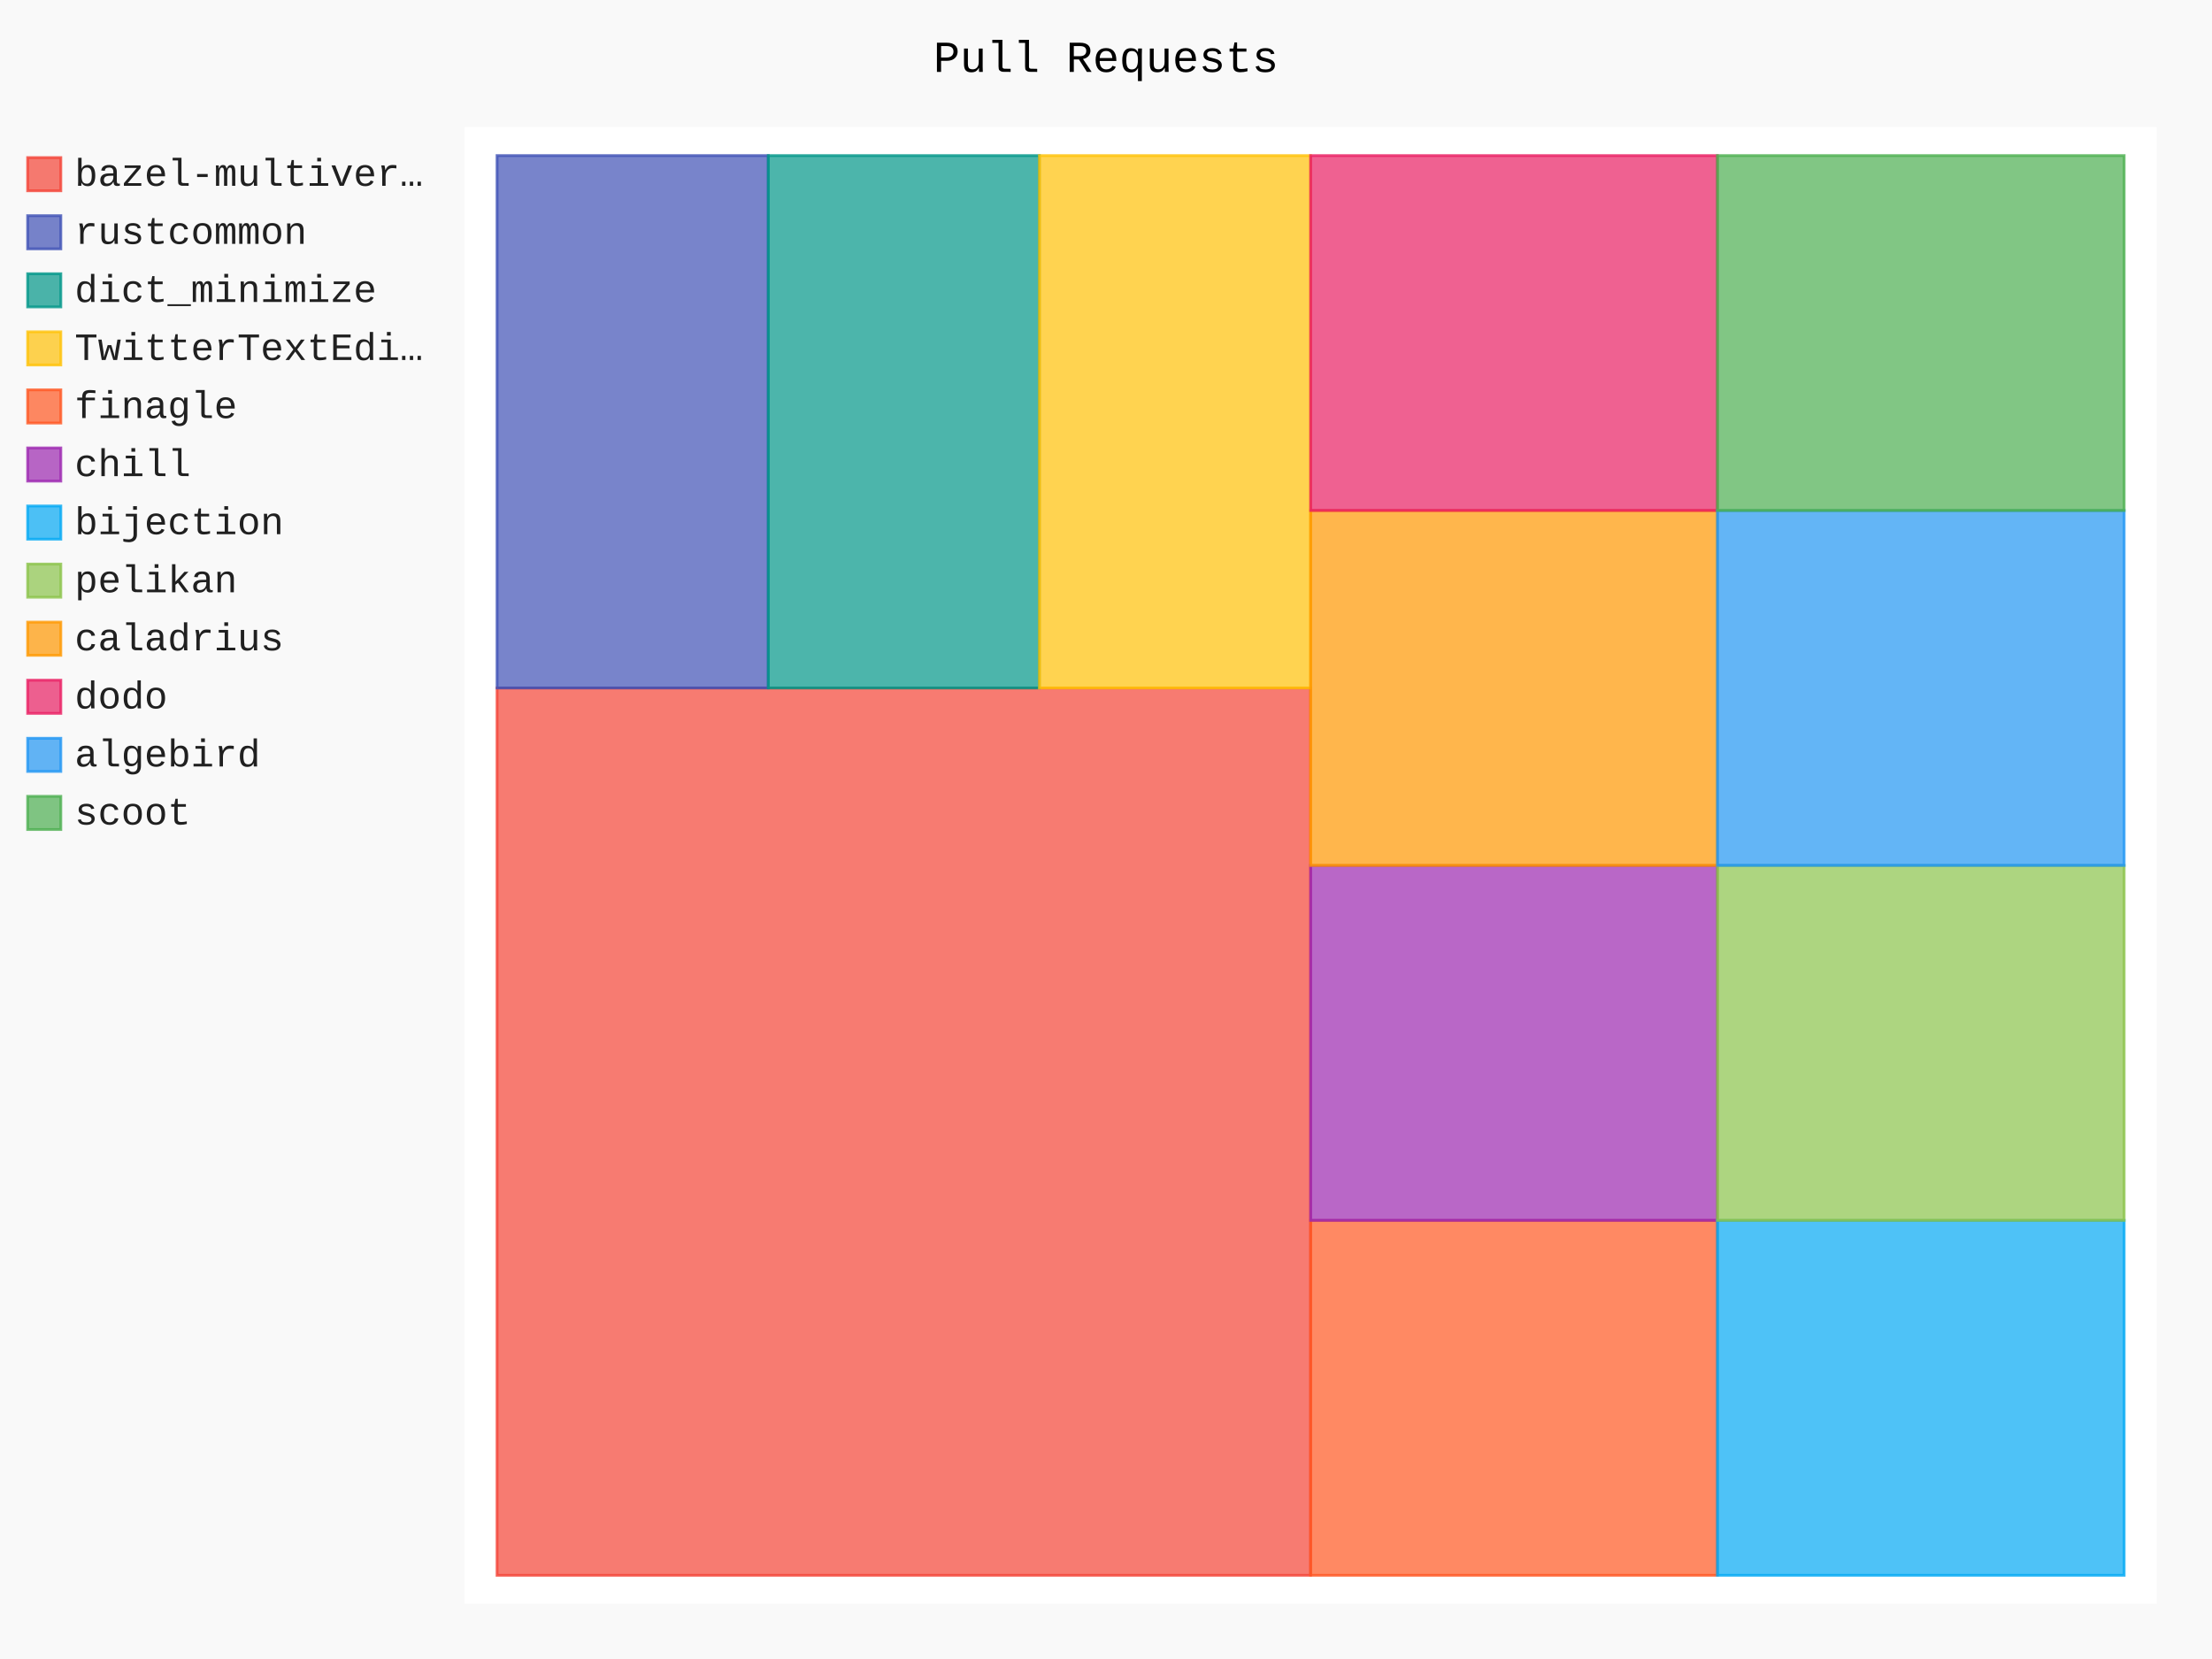
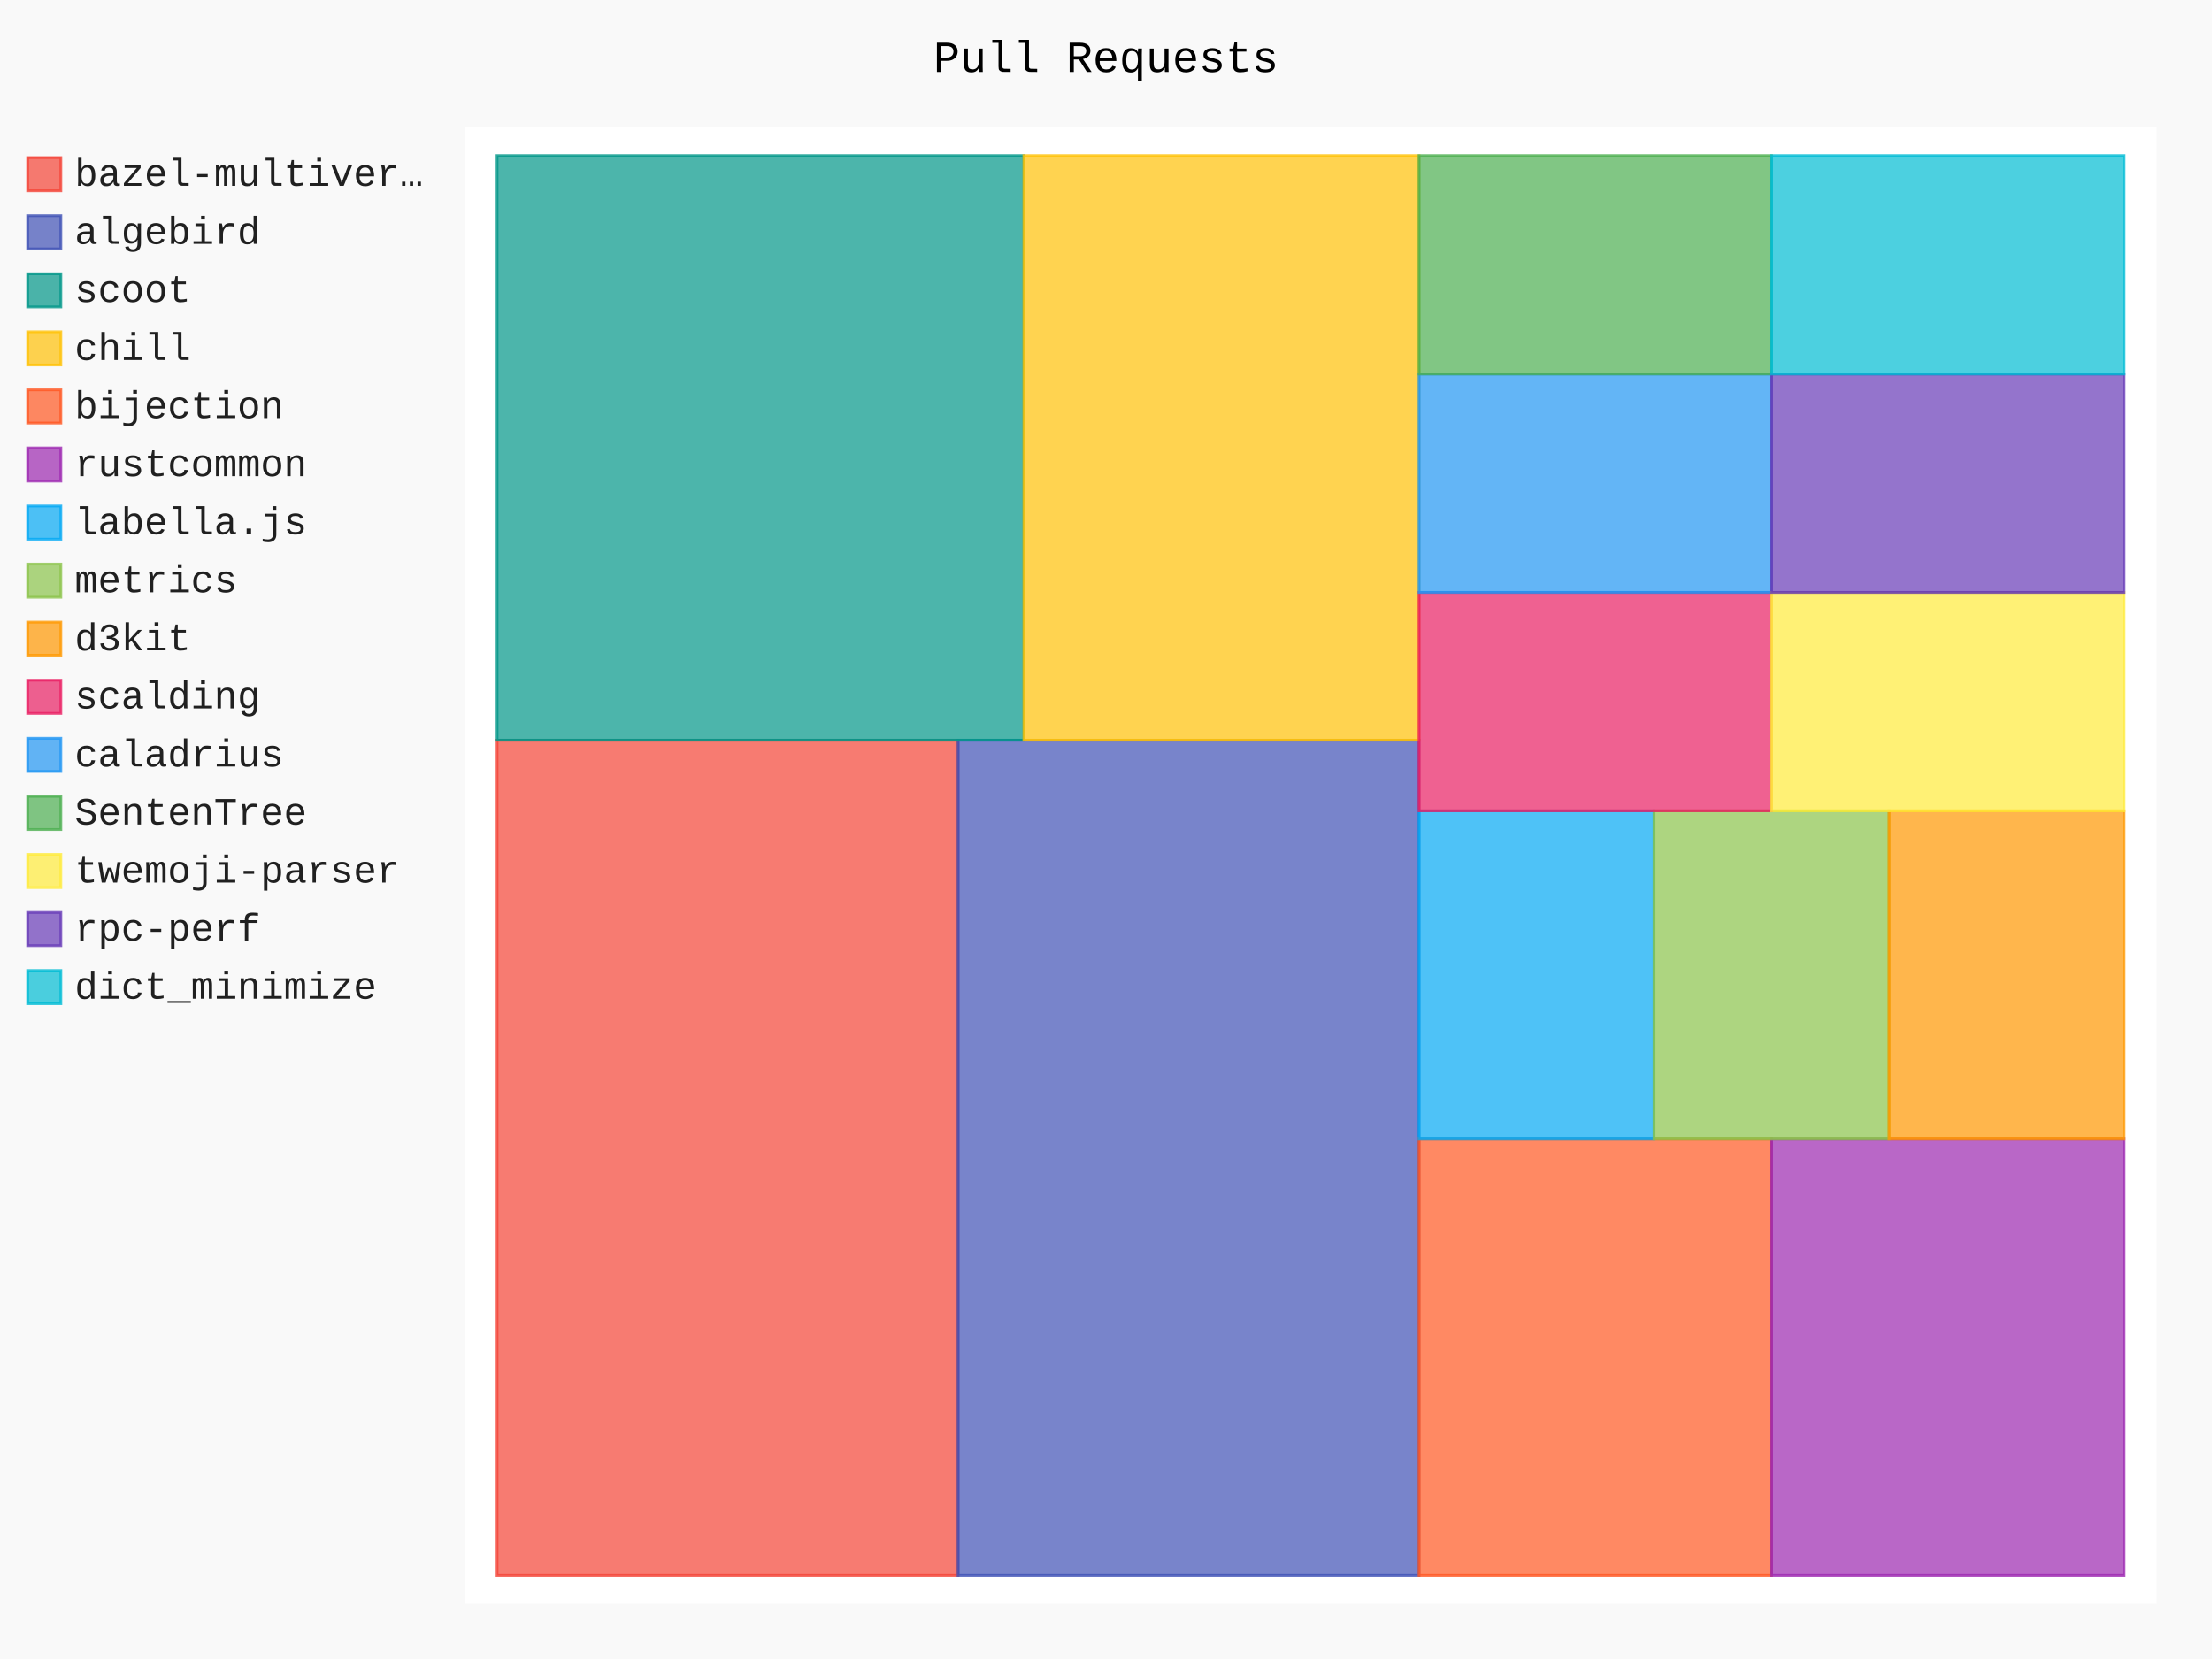
- <svg xmlns="http://www.w3.org/2000/svg" id="chart-e11a3356-7e54-409a-93b8-511b96dce8bb" class="pygal-chart" viewBox="0 0 800 600">
+ <svg xmlns="http://www.w3.org/2000/svg" id="chart-378c867f-368e-4a6f-bd45-c7c9249532e5" class="pygal-chart" viewBox="0 0 800 600">
  <defs>
-     <style type="text/css">#chart-e11a3356-7e54-409a-93b8-511b96dce8bb{-webkit-user-select:none;-webkit-font-smoothing:antialiased;font-family:Consolas,"Liberation Mono",Menlo,Courier,monospace}#chart-e11a3356-7e54-409a-93b8-511b96dce8bb .title{font-family:Consolas,"Liberation Mono",Menlo,Courier,monospace;font-size:16px}#chart-e11a3356-7e54-409a-93b8-511b96dce8bb .legends .legend text{font-family:Consolas,"Liberation Mono",Menlo,Courier,monospace;font-size:14px}#chart-e11a3356-7e54-409a-93b8-511b96dce8bb .axis text{font-family:Consolas,"Liberation Mono",Menlo,Courier,monospace;font-size:10px}#chart-e11a3356-7e54-409a-93b8-511b96dce8bb .axis text.major{font-family:Consolas,"Liberation Mono",Menlo,Courier,monospace;font-size:10px}#chart-e11a3356-7e54-409a-93b8-511b96dce8bb .text-overlay text.value{font-family:Consolas,"Liberation Mono",Menlo,Courier,monospace;font-size:16px}#chart-e11a3356-7e54-409a-93b8-511b96dce8bb .text-overlay text.label{font-family:Consolas,"Liberation Mono",Menlo,Courier,monospace;font-size:10px}#chart-e11a3356-7e54-409a-93b8-511b96dce8bb .tooltip{font-family:Consolas,"Liberation Mono",Menlo,Courier,monospace;font-size:14px}#chart-e11a3356-7e54-409a-93b8-511b96dce8bb text.no_data{font-family:Consolas,"Liberation Mono",Menlo,Courier,monospace;font-size:64px}
- #chart-e11a3356-7e54-409a-93b8-511b96dce8bb{background-color:rgba(249,249,249,1)}#chart-e11a3356-7e54-409a-93b8-511b96dce8bb path,#chart-e11a3356-7e54-409a-93b8-511b96dce8bb line,#chart-e11a3356-7e54-409a-93b8-511b96dce8bb rect,#chart-e11a3356-7e54-409a-93b8-511b96dce8bb circle{-webkit-transition:150ms;-moz-transition:150ms;transition:150ms}#chart-e11a3356-7e54-409a-93b8-511b96dce8bb .graph &gt; .background{fill:rgba(249,249,249,1)}#chart-e11a3356-7e54-409a-93b8-511b96dce8bb .plot &gt; .background{fill:rgba(255,255,255,1)}#chart-e11a3356-7e54-409a-93b8-511b96dce8bb .graph{fill:rgba(0,0,0,.87)}#chart-e11a3356-7e54-409a-93b8-511b96dce8bb text.no_data{fill:rgba(0,0,0,1)}#chart-e11a3356-7e54-409a-93b8-511b96dce8bb .title{fill:rgba(0,0,0,1)}#chart-e11a3356-7e54-409a-93b8-511b96dce8bb .legends .legend text{fill:rgba(0,0,0,.87)}#chart-e11a3356-7e54-409a-93b8-511b96dce8bb .legends .legend:hover text{fill:rgba(0,0,0,1)}#chart-e11a3356-7e54-409a-93b8-511b96dce8bb .axis .line{stroke:rgba(0,0,0,1)}#chart-e11a3356-7e54-409a-93b8-511b96dce8bb .axis .guide.line{stroke:rgba(0,0,0,.54)}#chart-e11a3356-7e54-409a-93b8-511b96dce8bb .axis .major.line{stroke:rgba(0,0,0,.87)}#chart-e11a3356-7e54-409a-93b8-511b96dce8bb .axis text.major{fill:rgba(0,0,0,1)}#chart-e11a3356-7e54-409a-93b8-511b96dce8bb .axis.y .guides:hover .guide.line,#chart-e11a3356-7e54-409a-93b8-511b96dce8bb .line-graph .axis.x .guides:hover .guide.line,#chart-e11a3356-7e54-409a-93b8-511b96dce8bb .stackedline-graph .axis.x .guides:hover .guide.line,#chart-e11a3356-7e54-409a-93b8-511b96dce8bb .xy-graph .axis.x .guides:hover .guide.line{stroke:rgba(0,0,0,1)}#chart-e11a3356-7e54-409a-93b8-511b96dce8bb .axis .guides:hover text{fill:rgba(0,0,0,1)}#chart-e11a3356-7e54-409a-93b8-511b96dce8bb .reactive{fill-opacity:.7;stroke-opacity:.8}#chart-e11a3356-7e54-409a-93b8-511b96dce8bb .ci{stroke:rgba(0,0,0,.87)}#chart-e11a3356-7e54-409a-93b8-511b96dce8bb .reactive.active,#chart-e11a3356-7e54-409a-93b8-511b96dce8bb .active .reactive{fill-opacity:.8;stroke-opacity:.9;stroke-width:4}#chart-e11a3356-7e54-409a-93b8-511b96dce8bb .ci .reactive.active{stroke-width:1.5}#chart-e11a3356-7e54-409a-93b8-511b96dce8bb .series text{fill:rgba(0,0,0,1)}#chart-e11a3356-7e54-409a-93b8-511b96dce8bb .tooltip rect{fill:rgba(255,255,255,1);stroke:rgba(0,0,0,1);-webkit-transition:opacity 150ms;-moz-transition:opacity 150ms;transition:opacity 150ms}#chart-e11a3356-7e54-409a-93b8-511b96dce8bb .tooltip .label{fill:rgba(0,0,0,.87)}#chart-e11a3356-7e54-409a-93b8-511b96dce8bb .tooltip .label{fill:rgba(0,0,0,.87)}#chart-e11a3356-7e54-409a-93b8-511b96dce8bb .tooltip .legend{font-size:.8em;fill:rgba(0,0,0,.54)}#chart-e11a3356-7e54-409a-93b8-511b96dce8bb .tooltip .x_label{font-size:.6em;fill:rgba(0,0,0,1)}#chart-e11a3356-7e54-409a-93b8-511b96dce8bb .tooltip .xlink{font-size:.5em;text-decoration:underline}#chart-e11a3356-7e54-409a-93b8-511b96dce8bb .tooltip .value{font-size:1.5em}#chart-e11a3356-7e54-409a-93b8-511b96dce8bb .bound{font-size:.5em}#chart-e11a3356-7e54-409a-93b8-511b96dce8bb .max-value{font-size:.75em;fill:rgba(0,0,0,.54)}#chart-e11a3356-7e54-409a-93b8-511b96dce8bb .map-element{fill:rgba(255,255,255,1);stroke:rgba(0,0,0,.54) !important}#chart-e11a3356-7e54-409a-93b8-511b96dce8bb .map-element .reactive{fill-opacity:inherit;stroke-opacity:inherit}#chart-e11a3356-7e54-409a-93b8-511b96dce8bb .color-0,#chart-e11a3356-7e54-409a-93b8-511b96dce8bb .color-0 a:visited{stroke:#F44336;fill:#F44336}#chart-e11a3356-7e54-409a-93b8-511b96dce8bb .color-1,#chart-e11a3356-7e54-409a-93b8-511b96dce8bb .color-1 a:visited{stroke:#3F51B5;fill:#3F51B5}#chart-e11a3356-7e54-409a-93b8-511b96dce8bb .color-2,#chart-e11a3356-7e54-409a-93b8-511b96dce8bb .color-2 a:visited{stroke:#009688;fill:#009688}#chart-e11a3356-7e54-409a-93b8-511b96dce8bb .color-3,#chart-e11a3356-7e54-409a-93b8-511b96dce8bb .color-3 a:visited{stroke:#FFC107;fill:#FFC107}#chart-e11a3356-7e54-409a-93b8-511b96dce8bb .color-4,#chart-e11a3356-7e54-409a-93b8-511b96dce8bb .color-4 a:visited{stroke:#FF5722;fill:#FF5722}#chart-e11a3356-7e54-409a-93b8-511b96dce8bb .color-5,#chart-e11a3356-7e54-409a-93b8-511b96dce8bb .color-5 a:visited{stroke:#9C27B0;fill:#9C27B0}#chart-e11a3356-7e54-409a-93b8-511b96dce8bb .color-6,#chart-e11a3356-7e54-409a-93b8-511b96dce8bb .color-6 a:visited{stroke:#03A9F4;fill:#03A9F4}#chart-e11a3356-7e54-409a-93b8-511b96dce8bb .color-7,#chart-e11a3356-7e54-409a-93b8-511b96dce8bb .color-7 a:visited{stroke:#8BC34A;fill:#8BC34A}#chart-e11a3356-7e54-409a-93b8-511b96dce8bb .color-8,#chart-e11a3356-7e54-409a-93b8-511b96dce8bb .color-8 a:visited{stroke:#FF9800;fill:#FF9800}#chart-e11a3356-7e54-409a-93b8-511b96dce8bb .color-9,#chart-e11a3356-7e54-409a-93b8-511b96dce8bb .color-9 a:visited{stroke:#E91E63;fill:#E91E63}#chart-e11a3356-7e54-409a-93b8-511b96dce8bb .color-10,#chart-e11a3356-7e54-409a-93b8-511b96dce8bb .color-10 a:visited{stroke:#2196F3;fill:#2196F3}#chart-e11a3356-7e54-409a-93b8-511b96dce8bb .color-11,#chart-e11a3356-7e54-409a-93b8-511b96dce8bb .color-11 a:visited{stroke:#4CAF50;fill:#4CAF50}#chart-e11a3356-7e54-409a-93b8-511b96dce8bb .text-overlay .color-0 text{fill:black}#chart-e11a3356-7e54-409a-93b8-511b96dce8bb .text-overlay .color-1 text{fill:black}#chart-e11a3356-7e54-409a-93b8-511b96dce8bb .text-overlay .color-2 text{fill:black}#chart-e11a3356-7e54-409a-93b8-511b96dce8bb .text-overlay .color-3 text{fill:black}#chart-e11a3356-7e54-409a-93b8-511b96dce8bb .text-overlay .color-4 text{fill:black}#chart-e11a3356-7e54-409a-93b8-511b96dce8bb .text-overlay .color-5 text{fill:black}#chart-e11a3356-7e54-409a-93b8-511b96dce8bb .text-overlay .color-6 text{fill:black}#chart-e11a3356-7e54-409a-93b8-511b96dce8bb .text-overlay .color-7 text{fill:black}#chart-e11a3356-7e54-409a-93b8-511b96dce8bb .text-overlay .color-8 text{fill:black}#chart-e11a3356-7e54-409a-93b8-511b96dce8bb .text-overlay .color-9 text{fill:black}#chart-e11a3356-7e54-409a-93b8-511b96dce8bb .text-overlay .color-10 text{fill:black}#chart-e11a3356-7e54-409a-93b8-511b96dce8bb .text-overlay .color-11 text{fill:black}
- #chart-e11a3356-7e54-409a-93b8-511b96dce8bb text.no_data{text-anchor:middle}#chart-e11a3356-7e54-409a-93b8-511b96dce8bb .guide.line{fill:none}#chart-e11a3356-7e54-409a-93b8-511b96dce8bb .centered{text-anchor:middle}#chart-e11a3356-7e54-409a-93b8-511b96dce8bb .title{text-anchor:middle}#chart-e11a3356-7e54-409a-93b8-511b96dce8bb .legends .legend text{fill-opacity:1}#chart-e11a3356-7e54-409a-93b8-511b96dce8bb .axis.x text{text-anchor:middle}#chart-e11a3356-7e54-409a-93b8-511b96dce8bb .axis.x:not(.web) text[transform]{text-anchor:start}#chart-e11a3356-7e54-409a-93b8-511b96dce8bb .axis.x:not(.web) text[transform].backwards{text-anchor:end}#chart-e11a3356-7e54-409a-93b8-511b96dce8bb .axis.y text{text-anchor:end}#chart-e11a3356-7e54-409a-93b8-511b96dce8bb .axis.y text[transform].backwards{text-anchor:start}#chart-e11a3356-7e54-409a-93b8-511b96dce8bb .axis.y2 text{text-anchor:start}#chart-e11a3356-7e54-409a-93b8-511b96dce8bb .axis.y2 text[transform].backwards{text-anchor:end}#chart-e11a3356-7e54-409a-93b8-511b96dce8bb .axis .guide.line{stroke-dasharray:4,4}#chart-e11a3356-7e54-409a-93b8-511b96dce8bb .axis .major.guide.line{stroke-dasharray:6,6}#chart-e11a3356-7e54-409a-93b8-511b96dce8bb .horizontal .axis.y .guide.line,#chart-e11a3356-7e54-409a-93b8-511b96dce8bb .horizontal .axis.y2 .guide.line,#chart-e11a3356-7e54-409a-93b8-511b96dce8bb .vertical .axis.x .guide.line{opacity:0}#chart-e11a3356-7e54-409a-93b8-511b96dce8bb .horizontal .axis.always_show .guide.line,#chart-e11a3356-7e54-409a-93b8-511b96dce8bb .vertical .axis.always_show .guide.line{opacity:1 !important}#chart-e11a3356-7e54-409a-93b8-511b96dce8bb .axis.y .guides:hover .guide.line,#chart-e11a3356-7e54-409a-93b8-511b96dce8bb .axis.y2 .guides:hover .guide.line,#chart-e11a3356-7e54-409a-93b8-511b96dce8bb .axis.x .guides:hover .guide.line{opacity:1}#chart-e11a3356-7e54-409a-93b8-511b96dce8bb .axis .guides:hover text{opacity:1}#chart-e11a3356-7e54-409a-93b8-511b96dce8bb .nofill{fill:none}#chart-e11a3356-7e54-409a-93b8-511b96dce8bb .subtle-fill{fill-opacity:.2}#chart-e11a3356-7e54-409a-93b8-511b96dce8bb .dot{stroke-width:1px;fill-opacity:1}#chart-e11a3356-7e54-409a-93b8-511b96dce8bb .dot.active{stroke-width:5px}#chart-e11a3356-7e54-409a-93b8-511b96dce8bb .dot.negative{fill:transparent}#chart-e11a3356-7e54-409a-93b8-511b96dce8bb text,#chart-e11a3356-7e54-409a-93b8-511b96dce8bb tspan{stroke:none !important}#chart-e11a3356-7e54-409a-93b8-511b96dce8bb .series text.active{opacity:1}#chart-e11a3356-7e54-409a-93b8-511b96dce8bb .tooltip rect{fill-opacity:.95;stroke-width:.5}#chart-e11a3356-7e54-409a-93b8-511b96dce8bb .tooltip text{fill-opacity:1}#chart-e11a3356-7e54-409a-93b8-511b96dce8bb .showable{visibility:hidden}#chart-e11a3356-7e54-409a-93b8-511b96dce8bb .showable.shown{visibility:visible}#chart-e11a3356-7e54-409a-93b8-511b96dce8bb .gauge-background{fill:rgba(229,229,229,1);stroke:none}#chart-e11a3356-7e54-409a-93b8-511b96dce8bb .bg-lines{stroke:rgba(249,249,249,1);stroke-width:2px}</style>
+     <style type="text/css">#chart-378c867f-368e-4a6f-bd45-c7c9249532e5{-webkit-user-select:none;-webkit-font-smoothing:antialiased;font-family:Consolas,"Liberation Mono",Menlo,Courier,monospace}#chart-378c867f-368e-4a6f-bd45-c7c9249532e5 .title{font-family:Consolas,"Liberation Mono",Menlo,Courier,monospace;font-size:16px}#chart-378c867f-368e-4a6f-bd45-c7c9249532e5 .legends .legend text{font-family:Consolas,"Liberation Mono",Menlo,Courier,monospace;font-size:14px}#chart-378c867f-368e-4a6f-bd45-c7c9249532e5 .axis text{font-family:Consolas,"Liberation Mono",Menlo,Courier,monospace;font-size:10px}#chart-378c867f-368e-4a6f-bd45-c7c9249532e5 .axis text.major{font-family:Consolas,"Liberation Mono",Menlo,Courier,monospace;font-size:10px}#chart-378c867f-368e-4a6f-bd45-c7c9249532e5 .text-overlay text.value{font-family:Consolas,"Liberation Mono",Menlo,Courier,monospace;font-size:16px}#chart-378c867f-368e-4a6f-bd45-c7c9249532e5 .text-overlay text.label{font-family:Consolas,"Liberation Mono",Menlo,Courier,monospace;font-size:10px}#chart-378c867f-368e-4a6f-bd45-c7c9249532e5 .tooltip{font-family:Consolas,"Liberation Mono",Menlo,Courier,monospace;font-size:14px}#chart-378c867f-368e-4a6f-bd45-c7c9249532e5 text.no_data{font-family:Consolas,"Liberation Mono",Menlo,Courier,monospace;font-size:64px}
+ #chart-378c867f-368e-4a6f-bd45-c7c9249532e5{background-color:rgba(249,249,249,1)}#chart-378c867f-368e-4a6f-bd45-c7c9249532e5 path,#chart-378c867f-368e-4a6f-bd45-c7c9249532e5 line,#chart-378c867f-368e-4a6f-bd45-c7c9249532e5 rect,#chart-378c867f-368e-4a6f-bd45-c7c9249532e5 circle{-webkit-transition:150ms;-moz-transition:150ms;transition:150ms}#chart-378c867f-368e-4a6f-bd45-c7c9249532e5 .graph &gt; .background{fill:rgba(249,249,249,1)}#chart-378c867f-368e-4a6f-bd45-c7c9249532e5 .plot &gt; .background{fill:rgba(255,255,255,1)}#chart-378c867f-368e-4a6f-bd45-c7c9249532e5 .graph{fill:rgba(0,0,0,.87)}#chart-378c867f-368e-4a6f-bd45-c7c9249532e5 text.no_data{fill:rgba(0,0,0,1)}#chart-378c867f-368e-4a6f-bd45-c7c9249532e5 .title{fill:rgba(0,0,0,1)}#chart-378c867f-368e-4a6f-bd45-c7c9249532e5 .legends .legend text{fill:rgba(0,0,0,.87)}#chart-378c867f-368e-4a6f-bd45-c7c9249532e5 .legends .legend:hover text{fill:rgba(0,0,0,1)}#chart-378c867f-368e-4a6f-bd45-c7c9249532e5 .axis .line{stroke:rgba(0,0,0,1)}#chart-378c867f-368e-4a6f-bd45-c7c9249532e5 .axis .guide.line{stroke:rgba(0,0,0,.54)}#chart-378c867f-368e-4a6f-bd45-c7c9249532e5 .axis .major.line{stroke:rgba(0,0,0,.87)}#chart-378c867f-368e-4a6f-bd45-c7c9249532e5 .axis text.major{fill:rgba(0,0,0,1)}#chart-378c867f-368e-4a6f-bd45-c7c9249532e5 .axis.y .guides:hover .guide.line,#chart-378c867f-368e-4a6f-bd45-c7c9249532e5 .line-graph .axis.x .guides:hover .guide.line,#chart-378c867f-368e-4a6f-bd45-c7c9249532e5 .stackedline-graph .axis.x .guides:hover .guide.line,#chart-378c867f-368e-4a6f-bd45-c7c9249532e5 .xy-graph .axis.x .guides:hover .guide.line{stroke:rgba(0,0,0,1)}#chart-378c867f-368e-4a6f-bd45-c7c9249532e5 .axis .guides:hover text{fill:rgba(0,0,0,1)}#chart-378c867f-368e-4a6f-bd45-c7c9249532e5 .reactive{fill-opacity:.7;stroke-opacity:.8}#chart-378c867f-368e-4a6f-bd45-c7c9249532e5 .ci{stroke:rgba(0,0,0,.87)}#chart-378c867f-368e-4a6f-bd45-c7c9249532e5 .reactive.active,#chart-378c867f-368e-4a6f-bd45-c7c9249532e5 .active .reactive{fill-opacity:.8;stroke-opacity:.9;stroke-width:4}#chart-378c867f-368e-4a6f-bd45-c7c9249532e5 .ci .reactive.active{stroke-width:1.5}#chart-378c867f-368e-4a6f-bd45-c7c9249532e5 .series text{fill:rgba(0,0,0,1)}#chart-378c867f-368e-4a6f-bd45-c7c9249532e5 .tooltip rect{fill:rgba(255,255,255,1);stroke:rgba(0,0,0,1);-webkit-transition:opacity 150ms;-moz-transition:opacity 150ms;transition:opacity 150ms}#chart-378c867f-368e-4a6f-bd45-c7c9249532e5 .tooltip .label{fill:rgba(0,0,0,.87)}#chart-378c867f-368e-4a6f-bd45-c7c9249532e5 .tooltip .label{fill:rgba(0,0,0,.87)}#chart-378c867f-368e-4a6f-bd45-c7c9249532e5 .tooltip .legend{font-size:.8em;fill:rgba(0,0,0,.54)}#chart-378c867f-368e-4a6f-bd45-c7c9249532e5 .tooltip .x_label{font-size:.6em;fill:rgba(0,0,0,1)}#chart-378c867f-368e-4a6f-bd45-c7c9249532e5 .tooltip .xlink{font-size:.5em;text-decoration:underline}#chart-378c867f-368e-4a6f-bd45-c7c9249532e5 .tooltip .value{font-size:1.5em}#chart-378c867f-368e-4a6f-bd45-c7c9249532e5 .bound{font-size:.5em}#chart-378c867f-368e-4a6f-bd45-c7c9249532e5 .max-value{font-size:.75em;fill:rgba(0,0,0,.54)}#chart-378c867f-368e-4a6f-bd45-c7c9249532e5 .map-element{fill:rgba(255,255,255,1);stroke:rgba(0,0,0,.54) !important}#chart-378c867f-368e-4a6f-bd45-c7c9249532e5 .map-element .reactive{fill-opacity:inherit;stroke-opacity:inherit}#chart-378c867f-368e-4a6f-bd45-c7c9249532e5 .color-0,#chart-378c867f-368e-4a6f-bd45-c7c9249532e5 .color-0 a:visited{stroke:#F44336;fill:#F44336}#chart-378c867f-368e-4a6f-bd45-c7c9249532e5 .color-1,#chart-378c867f-368e-4a6f-bd45-c7c9249532e5 .color-1 a:visited{stroke:#3F51B5;fill:#3F51B5}#chart-378c867f-368e-4a6f-bd45-c7c9249532e5 .color-2,#chart-378c867f-368e-4a6f-bd45-c7c9249532e5 .color-2 a:visited{stroke:#009688;fill:#009688}#chart-378c867f-368e-4a6f-bd45-c7c9249532e5 .color-3,#chart-378c867f-368e-4a6f-bd45-c7c9249532e5 .color-3 a:visited{stroke:#FFC107;fill:#FFC107}#chart-378c867f-368e-4a6f-bd45-c7c9249532e5 .color-4,#chart-378c867f-368e-4a6f-bd45-c7c9249532e5 .color-4 a:visited{stroke:#FF5722;fill:#FF5722}#chart-378c867f-368e-4a6f-bd45-c7c9249532e5 .color-5,#chart-378c867f-368e-4a6f-bd45-c7c9249532e5 .color-5 a:visited{stroke:#9C27B0;fill:#9C27B0}#chart-378c867f-368e-4a6f-bd45-c7c9249532e5 .color-6,#chart-378c867f-368e-4a6f-bd45-c7c9249532e5 .color-6 a:visited{stroke:#03A9F4;fill:#03A9F4}#chart-378c867f-368e-4a6f-bd45-c7c9249532e5 .color-7,#chart-378c867f-368e-4a6f-bd45-c7c9249532e5 .color-7 a:visited{stroke:#8BC34A;fill:#8BC34A}#chart-378c867f-368e-4a6f-bd45-c7c9249532e5 .color-8,#chart-378c867f-368e-4a6f-bd45-c7c9249532e5 .color-8 a:visited{stroke:#FF9800;fill:#FF9800}#chart-378c867f-368e-4a6f-bd45-c7c9249532e5 .color-9,#chart-378c867f-368e-4a6f-bd45-c7c9249532e5 .color-9 a:visited{stroke:#E91E63;fill:#E91E63}#chart-378c867f-368e-4a6f-bd45-c7c9249532e5 .color-10,#chart-378c867f-368e-4a6f-bd45-c7c9249532e5 .color-10 a:visited{stroke:#2196F3;fill:#2196F3}#chart-378c867f-368e-4a6f-bd45-c7c9249532e5 .color-11,#chart-378c867f-368e-4a6f-bd45-c7c9249532e5 .color-11 a:visited{stroke:#4CAF50;fill:#4CAF50}#chart-378c867f-368e-4a6f-bd45-c7c9249532e5 .color-12,#chart-378c867f-368e-4a6f-bd45-c7c9249532e5 .color-12 a:visited{stroke:#FFEB3B;fill:#FFEB3B}#chart-378c867f-368e-4a6f-bd45-c7c9249532e5 .color-13,#chart-378c867f-368e-4a6f-bd45-c7c9249532e5 .color-13 a:visited{stroke:#673AB7;fill:#673AB7}#chart-378c867f-368e-4a6f-bd45-c7c9249532e5 .color-14,#chart-378c867f-368e-4a6f-bd45-c7c9249532e5 .color-14 a:visited{stroke:#00BCD4;fill:#00BCD4}#chart-378c867f-368e-4a6f-bd45-c7c9249532e5 .text-overlay .color-0 text{fill:black}#chart-378c867f-368e-4a6f-bd45-c7c9249532e5 .text-overlay .color-1 text{fill:black}#chart-378c867f-368e-4a6f-bd45-c7c9249532e5 .text-overlay .color-2 text{fill:black}#chart-378c867f-368e-4a6f-bd45-c7c9249532e5 .text-overlay .color-3 text{fill:black}#chart-378c867f-368e-4a6f-bd45-c7c9249532e5 .text-overlay .color-4 text{fill:black}#chart-378c867f-368e-4a6f-bd45-c7c9249532e5 .text-overlay .color-5 text{fill:black}#chart-378c867f-368e-4a6f-bd45-c7c9249532e5 .text-overlay .color-6 text{fill:black}#chart-378c867f-368e-4a6f-bd45-c7c9249532e5 .text-overlay .color-7 text{fill:black}#chart-378c867f-368e-4a6f-bd45-c7c9249532e5 .text-overlay .color-8 text{fill:black}#chart-378c867f-368e-4a6f-bd45-c7c9249532e5 .text-overlay .color-9 text{fill:black}#chart-378c867f-368e-4a6f-bd45-c7c9249532e5 .text-overlay .color-10 text{fill:black}#chart-378c867f-368e-4a6f-bd45-c7c9249532e5 .text-overlay .color-11 text{fill:black}#chart-378c867f-368e-4a6f-bd45-c7c9249532e5 .text-overlay .color-12 text{fill:black}#chart-378c867f-368e-4a6f-bd45-c7c9249532e5 .text-overlay .color-13 text{fill:black}#chart-378c867f-368e-4a6f-bd45-c7c9249532e5 .text-overlay .color-14 text{fill:black}
+ #chart-378c867f-368e-4a6f-bd45-c7c9249532e5 text.no_data{text-anchor:middle}#chart-378c867f-368e-4a6f-bd45-c7c9249532e5 .guide.line{fill:none}#chart-378c867f-368e-4a6f-bd45-c7c9249532e5 .centered{text-anchor:middle}#chart-378c867f-368e-4a6f-bd45-c7c9249532e5 .title{text-anchor:middle}#chart-378c867f-368e-4a6f-bd45-c7c9249532e5 .legends .legend text{fill-opacity:1}#chart-378c867f-368e-4a6f-bd45-c7c9249532e5 .axis.x text{text-anchor:middle}#chart-378c867f-368e-4a6f-bd45-c7c9249532e5 .axis.x:not(.web) text[transform]{text-anchor:start}#chart-378c867f-368e-4a6f-bd45-c7c9249532e5 .axis.x:not(.web) text[transform].backwards{text-anchor:end}#chart-378c867f-368e-4a6f-bd45-c7c9249532e5 .axis.y text{text-anchor:end}#chart-378c867f-368e-4a6f-bd45-c7c9249532e5 .axis.y text[transform].backwards{text-anchor:start}#chart-378c867f-368e-4a6f-bd45-c7c9249532e5 .axis.y2 text{text-anchor:start}#chart-378c867f-368e-4a6f-bd45-c7c9249532e5 .axis.y2 text[transform].backwards{text-anchor:end}#chart-378c867f-368e-4a6f-bd45-c7c9249532e5 .axis .guide.line{stroke-dasharray:4,4}#chart-378c867f-368e-4a6f-bd45-c7c9249532e5 .axis .major.guide.line{stroke-dasharray:6,6}#chart-378c867f-368e-4a6f-bd45-c7c9249532e5 .horizontal .axis.y .guide.line,#chart-378c867f-368e-4a6f-bd45-c7c9249532e5 .horizontal .axis.y2 .guide.line,#chart-378c867f-368e-4a6f-bd45-c7c9249532e5 .vertical .axis.x .guide.line{opacity:0}#chart-378c867f-368e-4a6f-bd45-c7c9249532e5 .horizontal .axis.always_show .guide.line,#chart-378c867f-368e-4a6f-bd45-c7c9249532e5 .vertical .axis.always_show .guide.line{opacity:1 !important}#chart-378c867f-368e-4a6f-bd45-c7c9249532e5 .axis.y .guides:hover .guide.line,#chart-378c867f-368e-4a6f-bd45-c7c9249532e5 .axis.y2 .guides:hover .guide.line,#chart-378c867f-368e-4a6f-bd45-c7c9249532e5 .axis.x .guides:hover .guide.line{opacity:1}#chart-378c867f-368e-4a6f-bd45-c7c9249532e5 .axis .guides:hover text{opacity:1}#chart-378c867f-368e-4a6f-bd45-c7c9249532e5 .nofill{fill:none}#chart-378c867f-368e-4a6f-bd45-c7c9249532e5 .subtle-fill{fill-opacity:.2}#chart-378c867f-368e-4a6f-bd45-c7c9249532e5 .dot{stroke-width:1px;fill-opacity:1}#chart-378c867f-368e-4a6f-bd45-c7c9249532e5 .dot.active{stroke-width:5px}#chart-378c867f-368e-4a6f-bd45-c7c9249532e5 .dot.negative{fill:transparent}#chart-378c867f-368e-4a6f-bd45-c7c9249532e5 text,#chart-378c867f-368e-4a6f-bd45-c7c9249532e5 tspan{stroke:none !important}#chart-378c867f-368e-4a6f-bd45-c7c9249532e5 .series text.active{opacity:1}#chart-378c867f-368e-4a6f-bd45-c7c9249532e5 .tooltip rect{fill-opacity:.95;stroke-width:.5}#chart-378c867f-368e-4a6f-bd45-c7c9249532e5 .tooltip text{fill-opacity:1}#chart-378c867f-368e-4a6f-bd45-c7c9249532e5 .showable{visibility:hidden}#chart-378c867f-368e-4a6f-bd45-c7c9249532e5 .showable.shown{visibility:visible}#chart-378c867f-368e-4a6f-bd45-c7c9249532e5 .gauge-background{fill:rgba(229,229,229,1);stroke:none}#chart-378c867f-368e-4a6f-bd45-c7c9249532e5 .bg-lines{stroke:rgba(249,249,249,1);stroke-width:2px}</style>
  </defs>
  <g class="graph treemap-graph vertical">
    <rect x="0" y="0" width="800" height="600" class="background" />
    <g transform="translate(168, 46)" class="plot">
      <rect x="0" y="0" width="612.0" height="534" class="background" />
      <g class="series serie-0 color-0">
        <g class="rects">
          <g class="rect">
-             <rect x="11.769" y="202.817" width="294.231" height="320.913" class="rect reactive tooltip-trigger" />
+             <rect x="11.769" y="221.695" width="166.731" height="302.036" class="rect reactive tooltip-trigger" />
          </g>
        </g>
      </g>
      <g class="series serie-1 color-1">
        <g class="rects">
          <g class="rect">
-             <rect x="11.769" y="10.269" width="98.077" height="192.548" class="rect reactive tooltip-trigger" />
+             <rect x="178.5" y="221.695" width="166.731" height="302.036" class="rect reactive tooltip-trigger" />
          </g>
        </g>
      </g>
      <g class="series serie-2 color-2">
        <g class="rects">
          <g class="rect">
-             <rect x="109.846" y="10.269" width="98.077" height="192.548" class="rect reactive tooltip-trigger" />
+             <rect x="11.769" y="10.269" width="190.549" height="211.425" class="rect reactive tooltip-trigger" />
          </g>
        </g>
      </g>
      <g class="series serie-3 color-3">
        <g class="rects">
          <g class="rect">
-             <rect x="207.923" y="10.269" width="98.077" height="192.548" class="rect reactive tooltip-trigger" />
+             <rect x="202.319" y="10.269" width="142.912" height="211.425" class="rect reactive tooltip-trigger" />
          </g>
        </g>
      </g>
      <g class="series serie-4 color-4">
        <g class="rects">
          <g class="rect">
-             <rect x="306" y="395.365" width="147.115" height="128.365" class="rect reactive tooltip-trigger" />
+             <rect x="345.231" y="365.743" width="127.5" height="157.988" class="rect reactive tooltip-trigger" />
          </g>
        </g>
      </g>
      <g class="series serie-5 color-5">
        <g class="rects">
          <g class="rect">
-             <rect x="306" y="267.0" width="147.115" height="128.365" class="rect reactive tooltip-trigger" />
+             <rect x="472.731" y="365.743" width="127.5" height="157.988" class="rect reactive tooltip-trigger" />
          </g>
        </g>
      </g>
      <g class="series serie-6 color-6">
        <g class="rects">
          <g class="rect">
-             <rect x="453.115" y="395.365" width="147.115" height="128.365" class="rect reactive tooltip-trigger" />
+             <rect x="345.231" y="247.251" width="85" height="118.491" class="rect reactive tooltip-trigger" />
          </g>
        </g>
      </g>
      <g class="series serie-7 color-7">
        <g class="rects">
          <g class="rect">
-             <rect x="453.115" y="267.0" width="147.115" height="128.365" class="rect reactive tooltip-trigger" />
+             <rect x="430.231" y="247.251" width="85" height="118.491" class="rect reactive tooltip-trigger" />
          </g>
        </g>
      </g>
      <g class="series serie-8 color-8">
        <g class="rects">
          <g class="rect">
-             <rect x="306" y="138.635" width="147.115" height="128.365" class="rect reactive tooltip-trigger" />
+             <rect x="515.231" y="247.251" width="85" height="118.491" class="rect reactive tooltip-trigger" />
          </g>
        </g>
      </g>
      <g class="series serie-9 color-9">
        <g class="rects">
          <g class="rect">
-             <rect x="306" y="10.269" width="147.115" height="128.365" class="rect reactive tooltip-trigger" />
+             <rect x="345.231" y="168.257" width="127.5" height="78.994" class="rect reactive tooltip-trigger" />
          </g>
        </g>
      </g>
      <g class="series serie-10 color-10">
        <g class="rects">
          <g class="rect">
-             <rect x="453.115" y="138.635" width="147.115" height="128.365" class="rect reactive tooltip-trigger" />
+             <rect x="345.231" y="89.263" width="127.5" height="78.994" class="rect reactive tooltip-trigger" />
          </g>
        </g>
      </g>
      <g class="series serie-11 color-11">
        <g class="rects">
          <g class="rect">
-             <rect x="453.115" y="10.269" width="147.115" height="128.365" class="rect reactive tooltip-trigger" />
+             <rect x="345.231" y="10.269" width="127.5" height="78.994" class="rect reactive tooltip-trigger" />
+           </g>
+         </g>
+       </g>
+       <g class="series serie-12 color-12">
+         <g class="rects">
+           <g class="rect">
+             <rect x="472.731" y="168.257" width="127.5" height="78.994" class="rect reactive tooltip-trigger" />
+           </g>
+         </g>
+       </g>
+       <g class="series serie-13 color-13">
+         <g class="rects">
+           <g class="rect">
+             <rect x="472.731" y="89.263" width="127.5" height="78.994" class="rect reactive tooltip-trigger" />
+           </g>
+         </g>
+       </g>
+       <g class="series serie-14 color-14">
+         <g class="rects">
+           <g class="rect">
+             <rect x="472.731" y="10.269" width="127.5" height="78.994" class="rect reactive tooltip-trigger" />
          </g>
        </g>
      </g>
    </g>
    <g class="titles">
      <text x="400.0" y="26" class="title plot_title">Pull Requests</text>
    </g>
    <g transform="translate(168, 46)" class="plot overlay">
      <g class="series serie-0 color-0" />
      <g class="series serie-1 color-1" />
      <g class="series serie-2 color-2" />
      <g class="series serie-3 color-3" />
      <g class="series serie-4 color-4" />
      <g class="series serie-5 color-5" />
      <g class="series serie-6 color-6" />
      <g class="series serie-7 color-7" />
      <g class="series serie-8 color-8" />
      <g class="series serie-9 color-9" />
      <g class="series serie-10 color-10" />
      <g class="series serie-11 color-11" />
+       <g class="series serie-12 color-12" />
+       <g class="series serie-13 color-13" />
+       <g class="series serie-14 color-14" />
    </g>
    <g transform="translate(168, 46)" class="plot text-overlay">
      <g class="series serie-0 color-0" />
      <g class="series serie-1 color-1" />
      <g class="series serie-2 color-2" />
      <g class="series serie-3 color-3" />
      <g class="series serie-4 color-4" />
      <g class="series serie-5 color-5" />
      <g class="series serie-6 color-6" />
      <g class="series serie-7 color-7" />
      <g class="series serie-8 color-8" />
      <g class="series serie-9 color-9" />
      <g class="series serie-10 color-10" />
      <g class="series serie-11 color-11" />
+       <g class="series serie-12 color-12" />
+       <g class="series serie-13 color-13" />
+       <g class="series serie-14 color-14" />
    </g>
    <g transform="translate(168, 46)" class="plot tooltip-overlay">
      <g transform="translate(0 0)" style="opacity: 0" class="tooltip">
        <rect rx="0" ry="0" width="0" height="0" class="tooltip-box" />
        <g class="text" />
      </g>
    </g>
    <g transform="translate(10, 56)" class="legends">
      <g id="activate-serie-0" class="legend reactive activate-serie">
        <rect x="0.0" y="1.0" width="12" height="12" class="color-0 reactive" />
        <text x="17.0" y="11.2">bazel-multiver…</text>
      </g>
      <g id="activate-serie-1" class="legend reactive activate-serie">
        <rect x="0.0" y="22.0" width="12" height="12" class="color-1 reactive" />
-         <text x="17.0" y="32.2">rustcommon</text>
+         <text x="17.0" y="32.2">algebird</text>
      </g>
      <g id="activate-serie-2" class="legend reactive activate-serie">
        <rect x="0.0" y="43.0" width="12" height="12" class="color-2 reactive" />
-         <text x="17.0" y="53.2">dict_minimize</text>
+         <text x="17.0" y="53.2">scoot</text>
      </g>
      <g id="activate-serie-3" class="legend reactive activate-serie">
        <rect x="0.0" y="64.0" width="12" height="12" class="color-3 reactive" />
-         <text x="17.0" y="74.2">TwitterTextEdi…</text>
+         <text x="17.0" y="74.2">chill</text>
      </g>
      <g id="activate-serie-4" class="legend reactive activate-serie">
        <rect x="0.0" y="85.0" width="12" height="12" class="color-4 reactive" />
-         <text x="17.0" y="95.2">finagle</text>
+         <text x="17.0" y="95.2">bijection</text>
      </g>
      <g id="activate-serie-5" class="legend reactive activate-serie">
        <rect x="0.0" y="106.0" width="12" height="12" class="color-5 reactive" />
-         <text x="17.0" y="116.2">chill</text>
+         <text x="17.0" y="116.2">rustcommon</text>
      </g>
      <g id="activate-serie-6" class="legend reactive activate-serie">
        <rect x="0.0" y="127.0" width="12" height="12" class="color-6 reactive" />
-         <text x="17.0" y="137.2">bijection</text>
+         <text x="17.0" y="137.2">labella.js</text>
      </g>
      <g id="activate-serie-7" class="legend reactive activate-serie">
        <rect x="0.0" y="148.0" width="12" height="12" class="color-7 reactive" />
-         <text x="17.0" y="158.2">pelikan</text>
+         <text x="17.0" y="158.2">metrics</text>
      </g>
      <g id="activate-serie-8" class="legend reactive activate-serie">
        <rect x="0.0" y="169.0" width="12" height="12" class="color-8 reactive" />
-         <text x="17.0" y="179.2">caladrius</text>
+         <text x="17.0" y="179.2">d3kit</text>
      </g>
      <g id="activate-serie-9" class="legend reactive activate-serie">
        <rect x="0.0" y="190.0" width="12" height="12" class="color-9 reactive" />
-         <text x="17.0" y="200.2">dodo</text>
+         <text x="17.0" y="200.2">scalding</text>
      </g>
      <g id="activate-serie-10" class="legend reactive activate-serie">
        <rect x="0.0" y="211.0" width="12" height="12" class="color-10 reactive" />
-         <text x="17.0" y="221.2">algebird</text>
+         <text x="17.0" y="221.2">caladrius</text>
      </g>
      <g id="activate-serie-11" class="legend reactive activate-serie">
        <rect x="0.0" y="232.0" width="12" height="12" class="color-11 reactive" />
-         <text x="17.0" y="242.2">scoot</text>
+         <text x="17.0" y="242.2">SentenTree</text>
+       </g>
+       <g id="activate-serie-12" class="legend reactive activate-serie">
+         <rect x="0.0" y="253.0" width="12" height="12" class="color-12 reactive" />
+         <text x="17.0" y="263.2">twemoji-parser</text>
+       </g>
+       <g id="activate-serie-13" class="legend reactive activate-serie">
+         <rect x="0.0" y="274.0" width="12" height="12" class="color-13 reactive" />
+         <text x="17.0" y="284.2">rpc-perf</text>
+       </g>
+       <g id="activate-serie-14" class="legend reactive activate-serie">
+         <rect x="0.0" y="295.0" width="12" height="12" class="color-14 reactive" />
+         <text x="17.0" y="305.2">dict_minimize</text>
      </g>
    </g>
    <g transform="translate(790, 56)" class="legends" />
  </g>
</svg>
